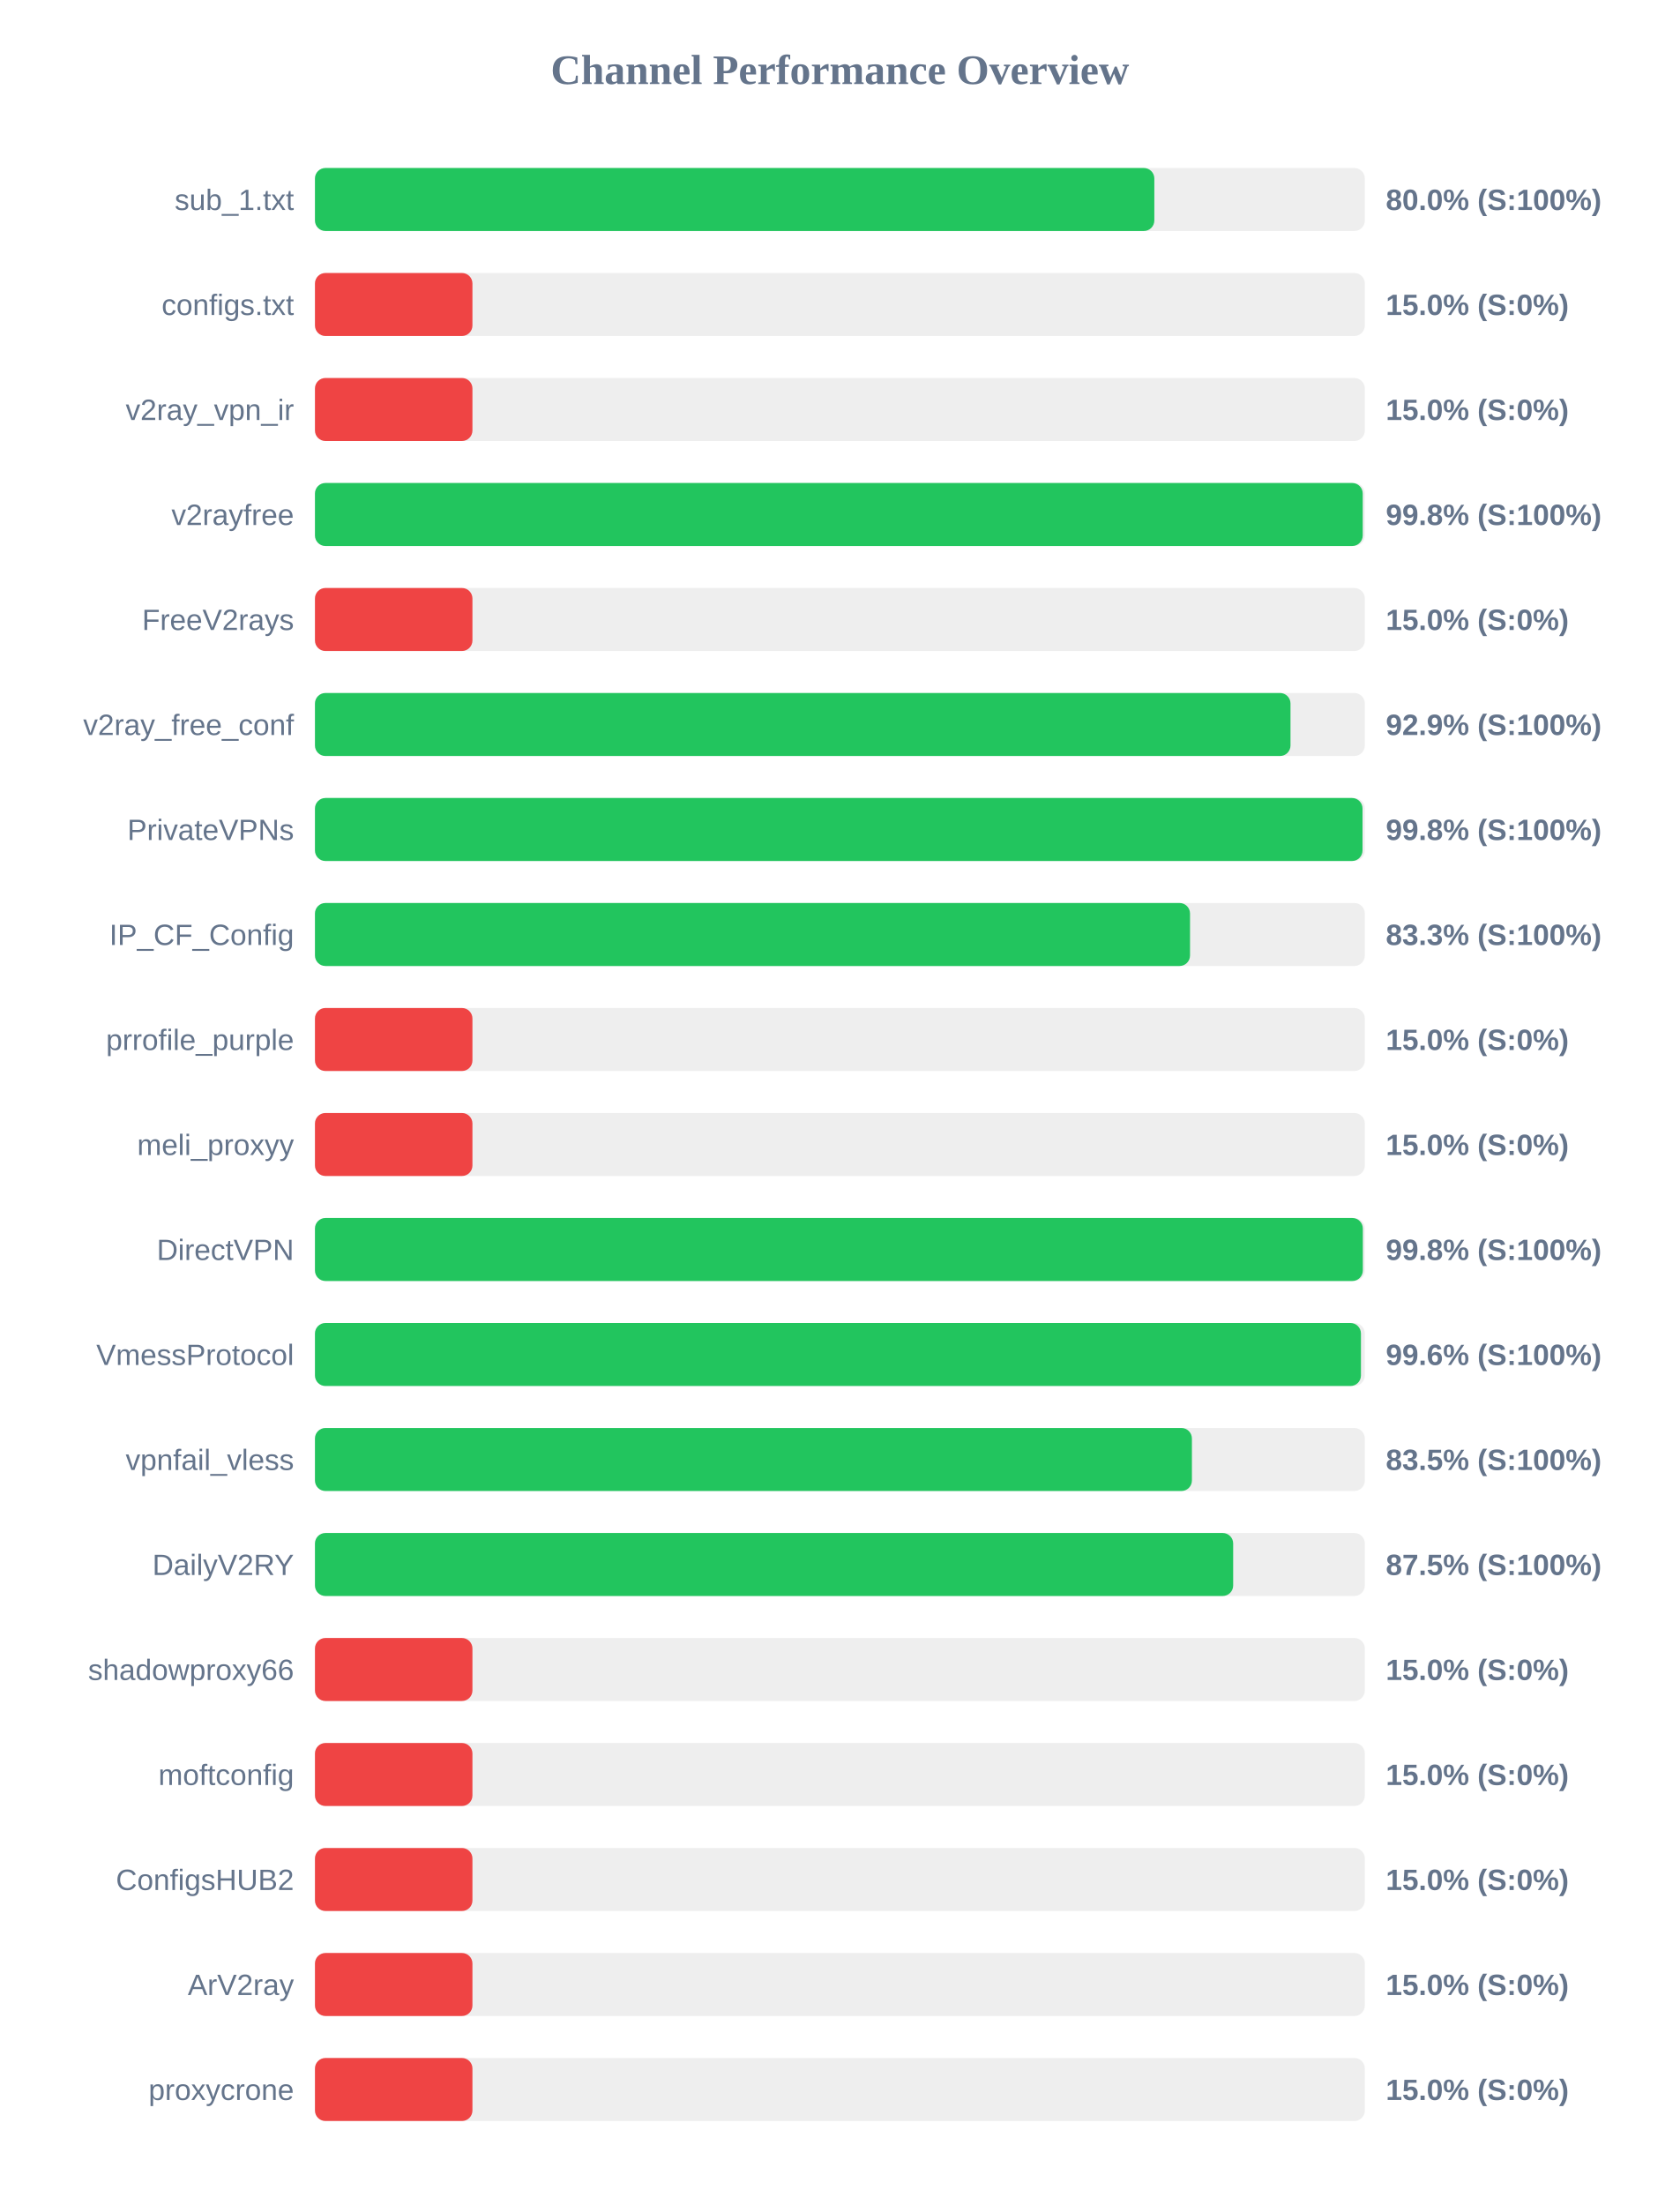
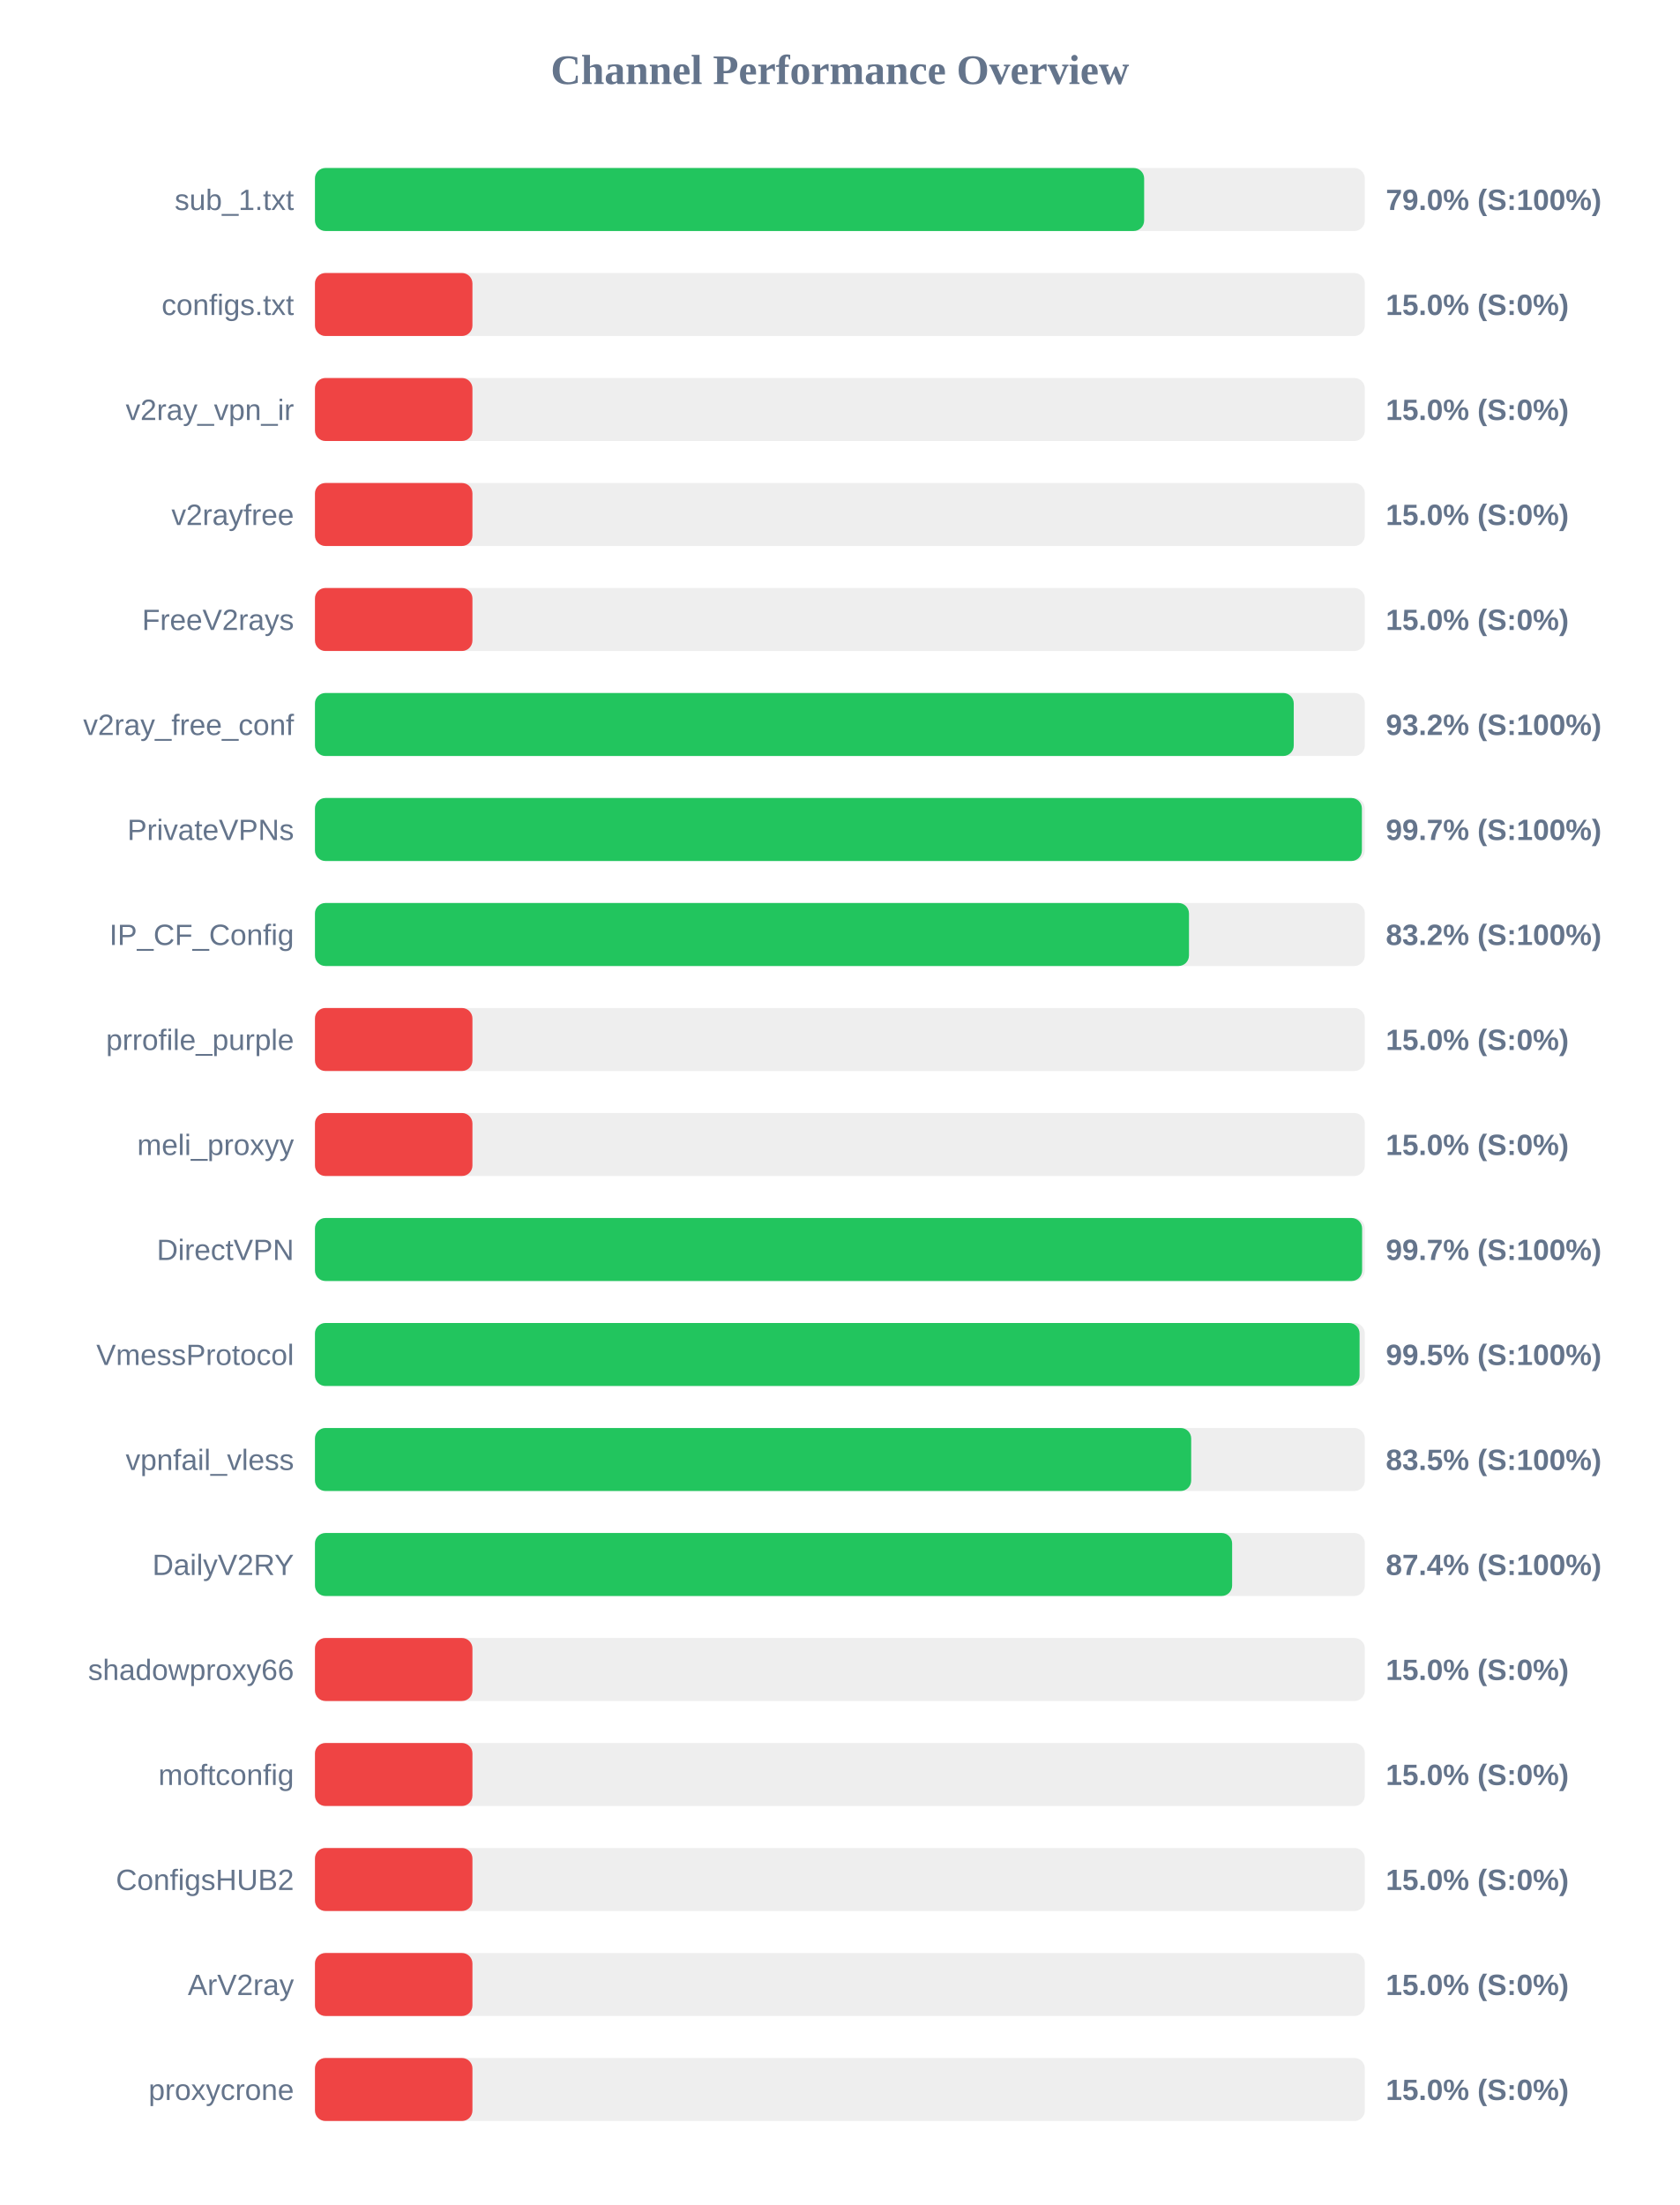
<svg xmlns="http://www.w3.org/2000/svg" width="800" height="1050" version="1.1">
  <style>
        .row { font: 14px Arial; fill: #64748b; }
        .score { font: bold 14px Arial; fill: #64748b; }
    </style>
  <text x="400" y="40" text-anchor="middle" font-size="20px" font-weight="bold" fill="#64748b">Channel Performance Overview</text>
  <rect x="150" y="80" width="500" height="30" fill="#eee" rx="5" />
-   <rect x="150" y="80" width="399.75" height="30" fill="#22c55e" rx="5" />
+   <rect x="150" y="80" width="394.9" height="30" fill="#22c55e" rx="5" />
  <text x="140" y="100" text-anchor="end" class="row">sub_1.txt</text>
-   <text x="660" y="100" text-anchor="start" class="score">80.0% (S:100%)</text>
+   <text x="660" y="100" text-anchor="start" class="score">79.0% (S:100%)</text>
  <rect x="150" y="130" width="500" height="30" fill="#eee" rx="5" />
  <rect x="150" y="130" width="75.0" height="30" fill="#ef4444" rx="5" />
  <text x="140" y="150" text-anchor="end" class="row">configs.txt</text>
  <text x="660" y="150" text-anchor="start" class="score">15.0% (S:0%)</text>
  <rect x="150" y="180" width="500" height="30" fill="#eee" rx="5" />
  <rect x="150" y="180" width="75.0" height="30" fill="#ef4444" rx="5" />
  <text x="140" y="200" text-anchor="end" class="row">v2ray_vpn_ir</text>
  <text x="660" y="200" text-anchor="start" class="score">15.0% (S:0%)</text>
  <rect x="150" y="230" width="500" height="30" fill="#eee" rx="5" />
-   <rect x="150" y="230" width="499.0" height="30" fill="#22c55e" rx="5" />
+   <rect x="150" y="230" width="75.0" height="30" fill="#ef4444" rx="5" />
  <text x="140" y="250" text-anchor="end" class="row">v2rayfree</text>
-   <text x="660" y="250" text-anchor="start" class="score">99.8% (S:100%)</text>
+   <text x="660" y="250" text-anchor="start" class="score">15.0% (S:0%)</text>
  <rect x="150" y="280" width="500" height="30" fill="#eee" rx="5" />
  <rect x="150" y="280" width="75.0" height="30" fill="#ef4444" rx="5" />
  <text x="140" y="300" text-anchor="end" class="row">FreeV2rays</text>
  <text x="660" y="300" text-anchor="start" class="score">15.0% (S:0%)</text>
  <rect x="150" y="330" width="500" height="30" fill="#eee" rx="5" />
-   <rect x="150" y="330" width="464.6" height="30" fill="#22c55e" rx="5" />
+   <rect x="150" y="330" width="466.15" height="30" fill="#22c55e" rx="5" />
  <text x="140" y="350" text-anchor="end" class="row">v2ray_free_conf</text>
-   <text x="660" y="350" text-anchor="start" class="score">92.9% (S:100%)</text>
+   <text x="660" y="350" text-anchor="start" class="score">93.2% (S:100%)</text>
  <rect x="150" y="380" width="500" height="30" fill="#eee" rx="5" />
-   <rect x="150" y="380" width="498.9" height="30" fill="#22c55e" rx="5" />
+   <rect x="150" y="380" width="498.6" height="30" fill="#22c55e" rx="5" />
  <text x="140" y="400" text-anchor="end" class="row">PrivateVPNs</text>
-   <text x="660" y="400" text-anchor="start" class="score">99.8% (S:100%)</text>
+   <text x="660" y="400" text-anchor="start" class="score">99.7% (S:100%)</text>
  <rect x="150" y="430" width="500" height="30" fill="#eee" rx="5" />
-   <rect x="150" y="430" width="416.75" height="30" fill="#22c55e" rx="5" />
+   <rect x="150" y="430" width="416.25" height="30" fill="#22c55e" rx="5" />
  <text x="140" y="450" text-anchor="end" class="row">IP_CF_Config</text>
-   <text x="660" y="450" text-anchor="start" class="score">83.3% (S:100%)</text>
+   <text x="660" y="450" text-anchor="start" class="score">83.2% (S:100%)</text>
  <rect x="150" y="480" width="500" height="30" fill="#eee" rx="5" />
  <rect x="150" y="480" width="75.0" height="30" fill="#ef4444" rx="5" />
  <text x="140" y="500" text-anchor="end" class="row">prrofile_purple</text>
  <text x="660" y="500" text-anchor="start" class="score">15.0% (S:0%)</text>
  <rect x="150" y="530" width="500" height="30" fill="#eee" rx="5" />
  <rect x="150" y="530" width="75.0" height="30" fill="#ef4444" rx="5" />
  <text x="140" y="550" text-anchor="end" class="row">meli_proxyy</text>
  <text x="660" y="550" text-anchor="start" class="score">15.0% (S:0%)</text>
  <rect x="150" y="580" width="500" height="30" fill="#eee" rx="5" />
-   <rect x="150" y="580" width="499.05" height="30" fill="#22c55e" rx="5" />
+   <rect x="150" y="580" width="498.7" height="30" fill="#22c55e" rx="5" />
  <text x="140" y="600" text-anchor="end" class="row">DirectVPN</text>
-   <text x="660" y="600" text-anchor="start" class="score">99.8% (S:100%)</text>
+   <text x="660" y="600" text-anchor="start" class="score">99.7% (S:100%)</text>
  <rect x="150" y="630" width="500" height="30" fill="#eee" rx="5" />
-   <rect x="150" y="630" width="498.15" height="30" fill="#22c55e" rx="5" />
+   <rect x="150" y="630" width="497.5" height="30" fill="#22c55e" rx="5" />
  <text x="140" y="650" text-anchor="end" class="row">VmessProtocol</text>
-   <text x="660" y="650" text-anchor="start" class="score">99.6% (S:100%)</text>
+   <text x="660" y="650" text-anchor="start" class="score">99.5% (S:100%)</text>
  <rect x="150" y="680" width="500" height="30" fill="#eee" rx="5" />
-   <rect x="150" y="680" width="417.65" height="30" fill="#22c55e" rx="5" />
+   <rect x="150" y="680" width="417.3" height="30" fill="#22c55e" rx="5" />
  <text x="140" y="700" text-anchor="end" class="row">vpnfail_vless</text>
  <text x="660" y="700" text-anchor="start" class="score">83.5% (S:100%)</text>
  <rect x="150" y="730" width="500" height="30" fill="#eee" rx="5" />
-   <rect x="150" y="730" width="437.3" height="30" fill="#22c55e" rx="5" />
+   <rect x="150" y="730" width="436.8" height="30" fill="#22c55e" rx="5" />
  <text x="140" y="750" text-anchor="end" class="row">DailyV2RY</text>
-   <text x="660" y="750" text-anchor="start" class="score">87.5% (S:100%)</text>
+   <text x="660" y="750" text-anchor="start" class="score">87.4% (S:100%)</text>
  <rect x="150" y="780" width="500" height="30" fill="#eee" rx="5" />
  <rect x="150" y="780" width="75.0" height="30" fill="#ef4444" rx="5" />
  <text x="140" y="800" text-anchor="end" class="row">shadowproxy66</text>
  <text x="660" y="800" text-anchor="start" class="score">15.0% (S:0%)</text>
  <rect x="150" y="830" width="500" height="30" fill="#eee" rx="5" />
  <rect x="150" y="830" width="75.0" height="30" fill="#ef4444" rx="5" />
  <text x="140" y="850" text-anchor="end" class="row">moftconfig</text>
  <text x="660" y="850" text-anchor="start" class="score">15.0% (S:0%)</text>
  <rect x="150" y="880" width="500" height="30" fill="#eee" rx="5" />
  <rect x="150" y="880" width="75.0" height="30" fill="#ef4444" rx="5" />
  <text x="140" y="900" text-anchor="end" class="row">ConfigsHUB2</text>
  <text x="660" y="900" text-anchor="start" class="score">15.0% (S:0%)</text>
  <rect x="150" y="930" width="500" height="30" fill="#eee" rx="5" />
  <rect x="150" y="930" width="75.0" height="30" fill="#ef4444" rx="5" />
  <text x="140" y="950" text-anchor="end" class="row">ArV2ray</text>
  <text x="660" y="950" text-anchor="start" class="score">15.0% (S:0%)</text>
  <rect x="150" y="980" width="500" height="30" fill="#eee" rx="5" />
  <rect x="150" y="980" width="75.0" height="30" fill="#ef4444" rx="5" />
  <text x="140" y="1000" text-anchor="end" class="row">proxycrone</text>
  <text x="660" y="1000" text-anchor="start" class="score">15.0% (S:0%)</text>
</svg>
